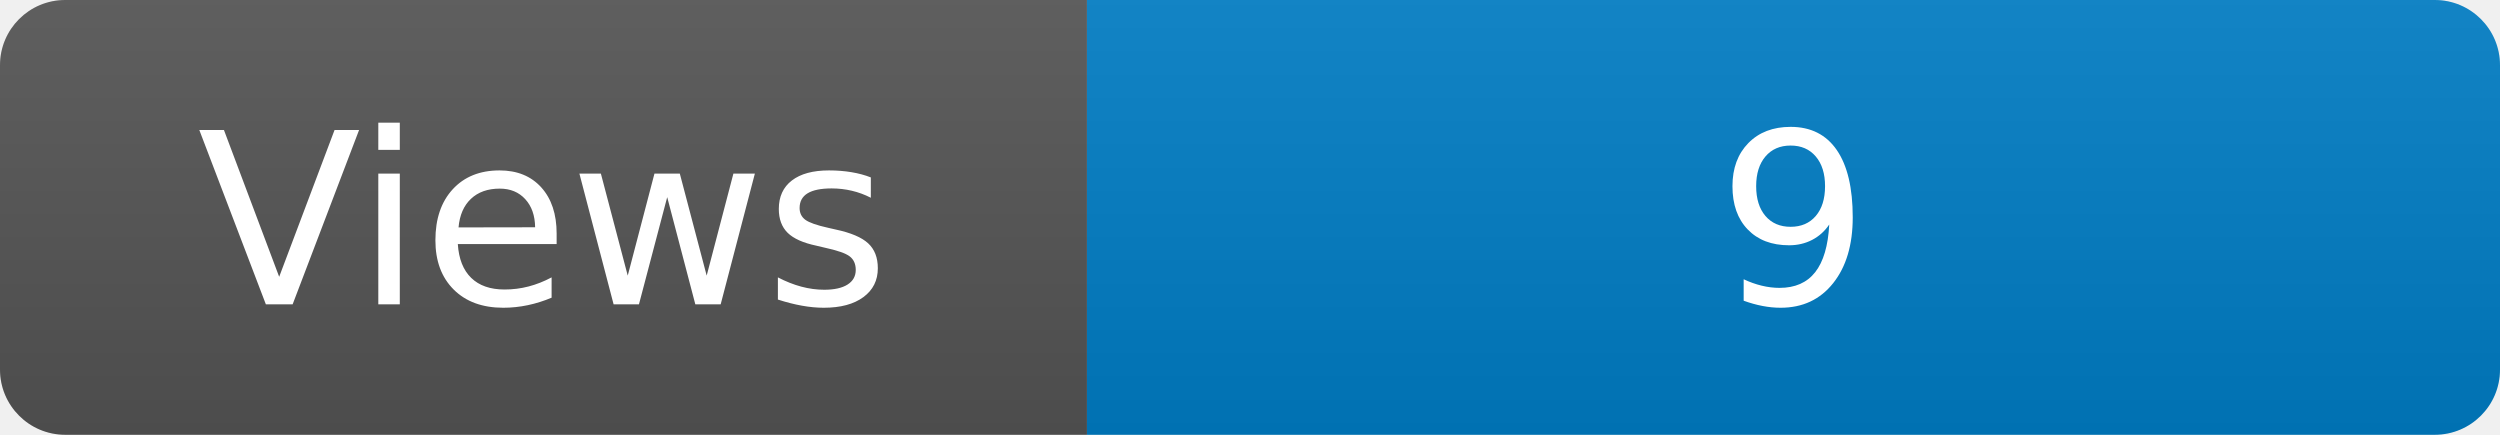
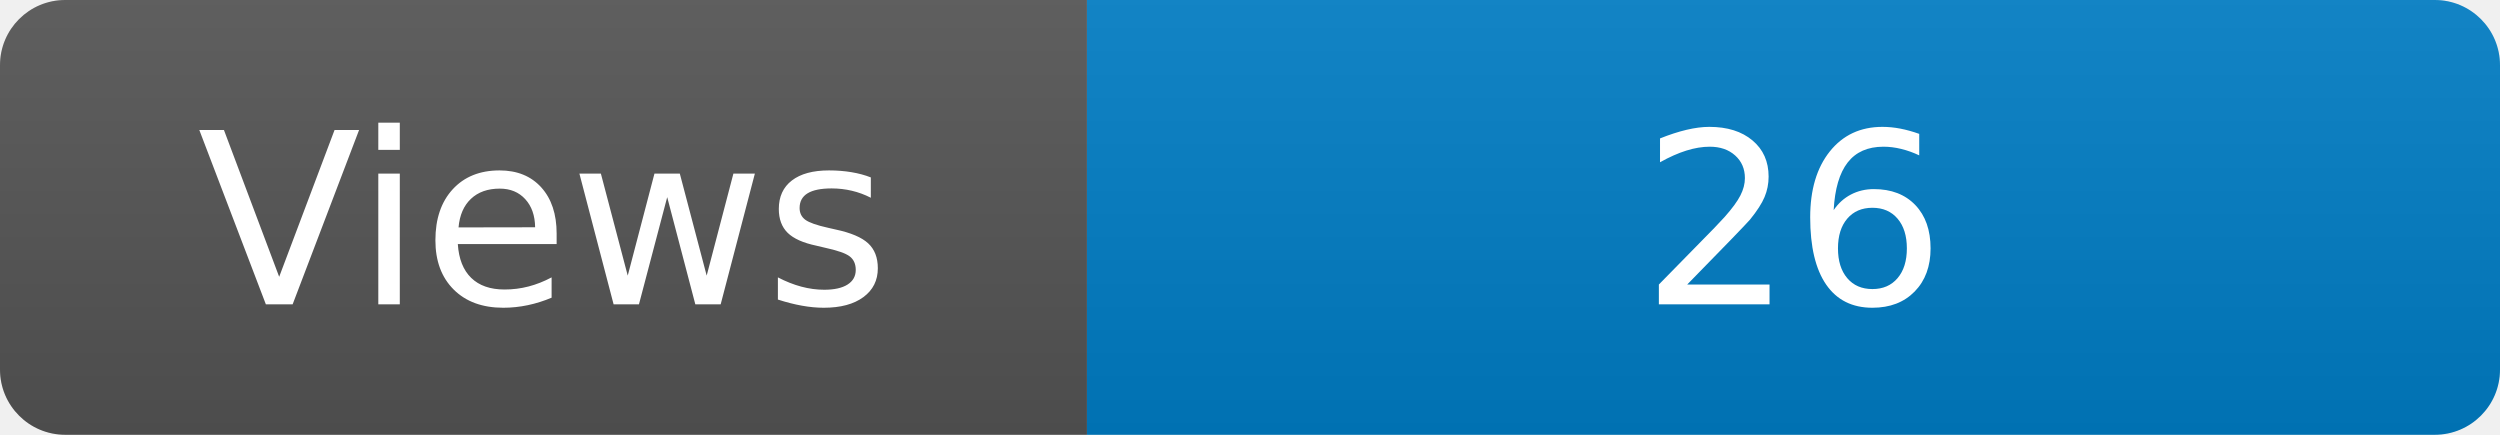
<svg xmlns="http://www.w3.org/2000/svg" width="115" height="20" role="img" aria-label="Maintained?: yes">
  <linearGradient id="s" x2="0" y2="100%">
    <stop offset="0" stop-color="#bbb" stop-opacity=".1" />
    <stop offset="1" stop-opacity=".1" />
  </linearGradient>
  <clipPath id="r">
    <rect width="115" height="20" rx="3" fill="#fff" />
  </clipPath>
  <g clip-path="url(#r)">
    <rect width="50" height="20" fill="#555" />
    <rect x="50" width="160" height="20" fill="#007ec6" />
    <rect width="115" height="20" fill="url(#s)" />
  </g>
  <g fill="#fff" text-anchor="middle" font-family="Verdana,Geneva,DejaVu Sans,sans-serif" font-size="110">
    <text x="250" y="140" transform="scale(.1)" fill="#fff">Views</text>
-     <text x="825" y="140" transform="scale(.1)" fill="#fff">9</text>
+     <text x="825" y="140" transform="scale(.1)" fill="#fff">26</text>
  </g>
</svg>
